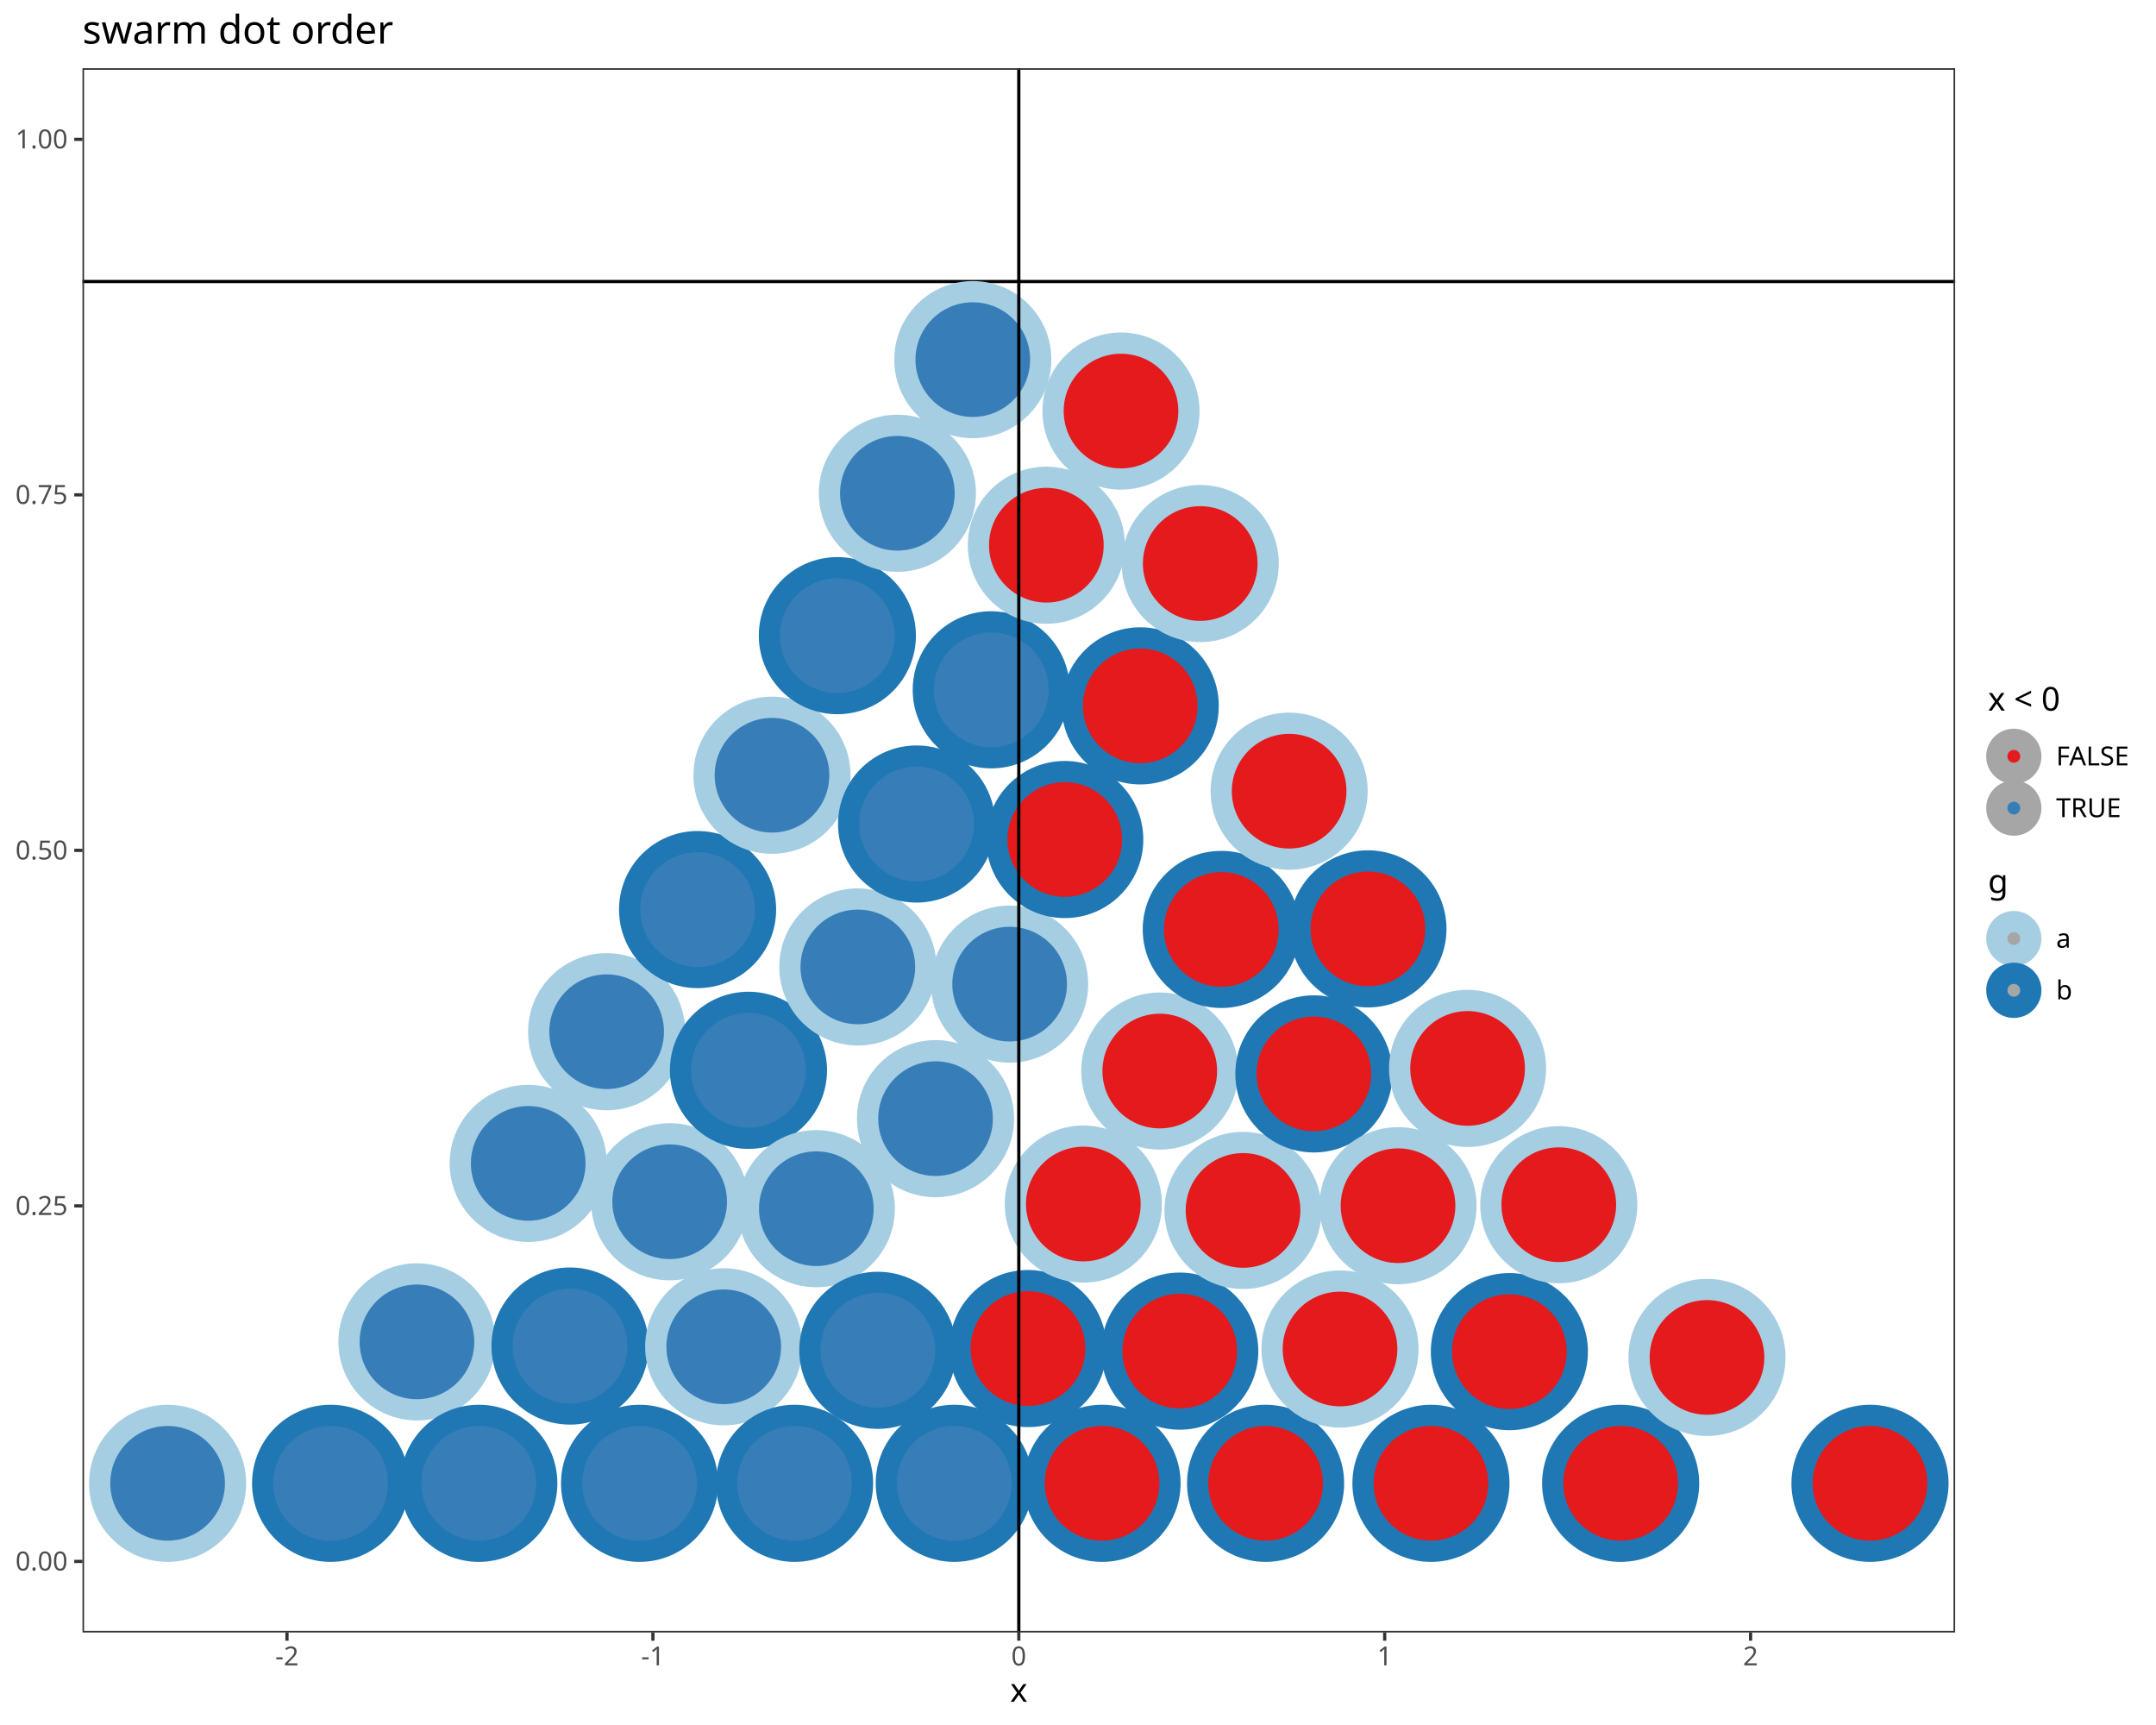
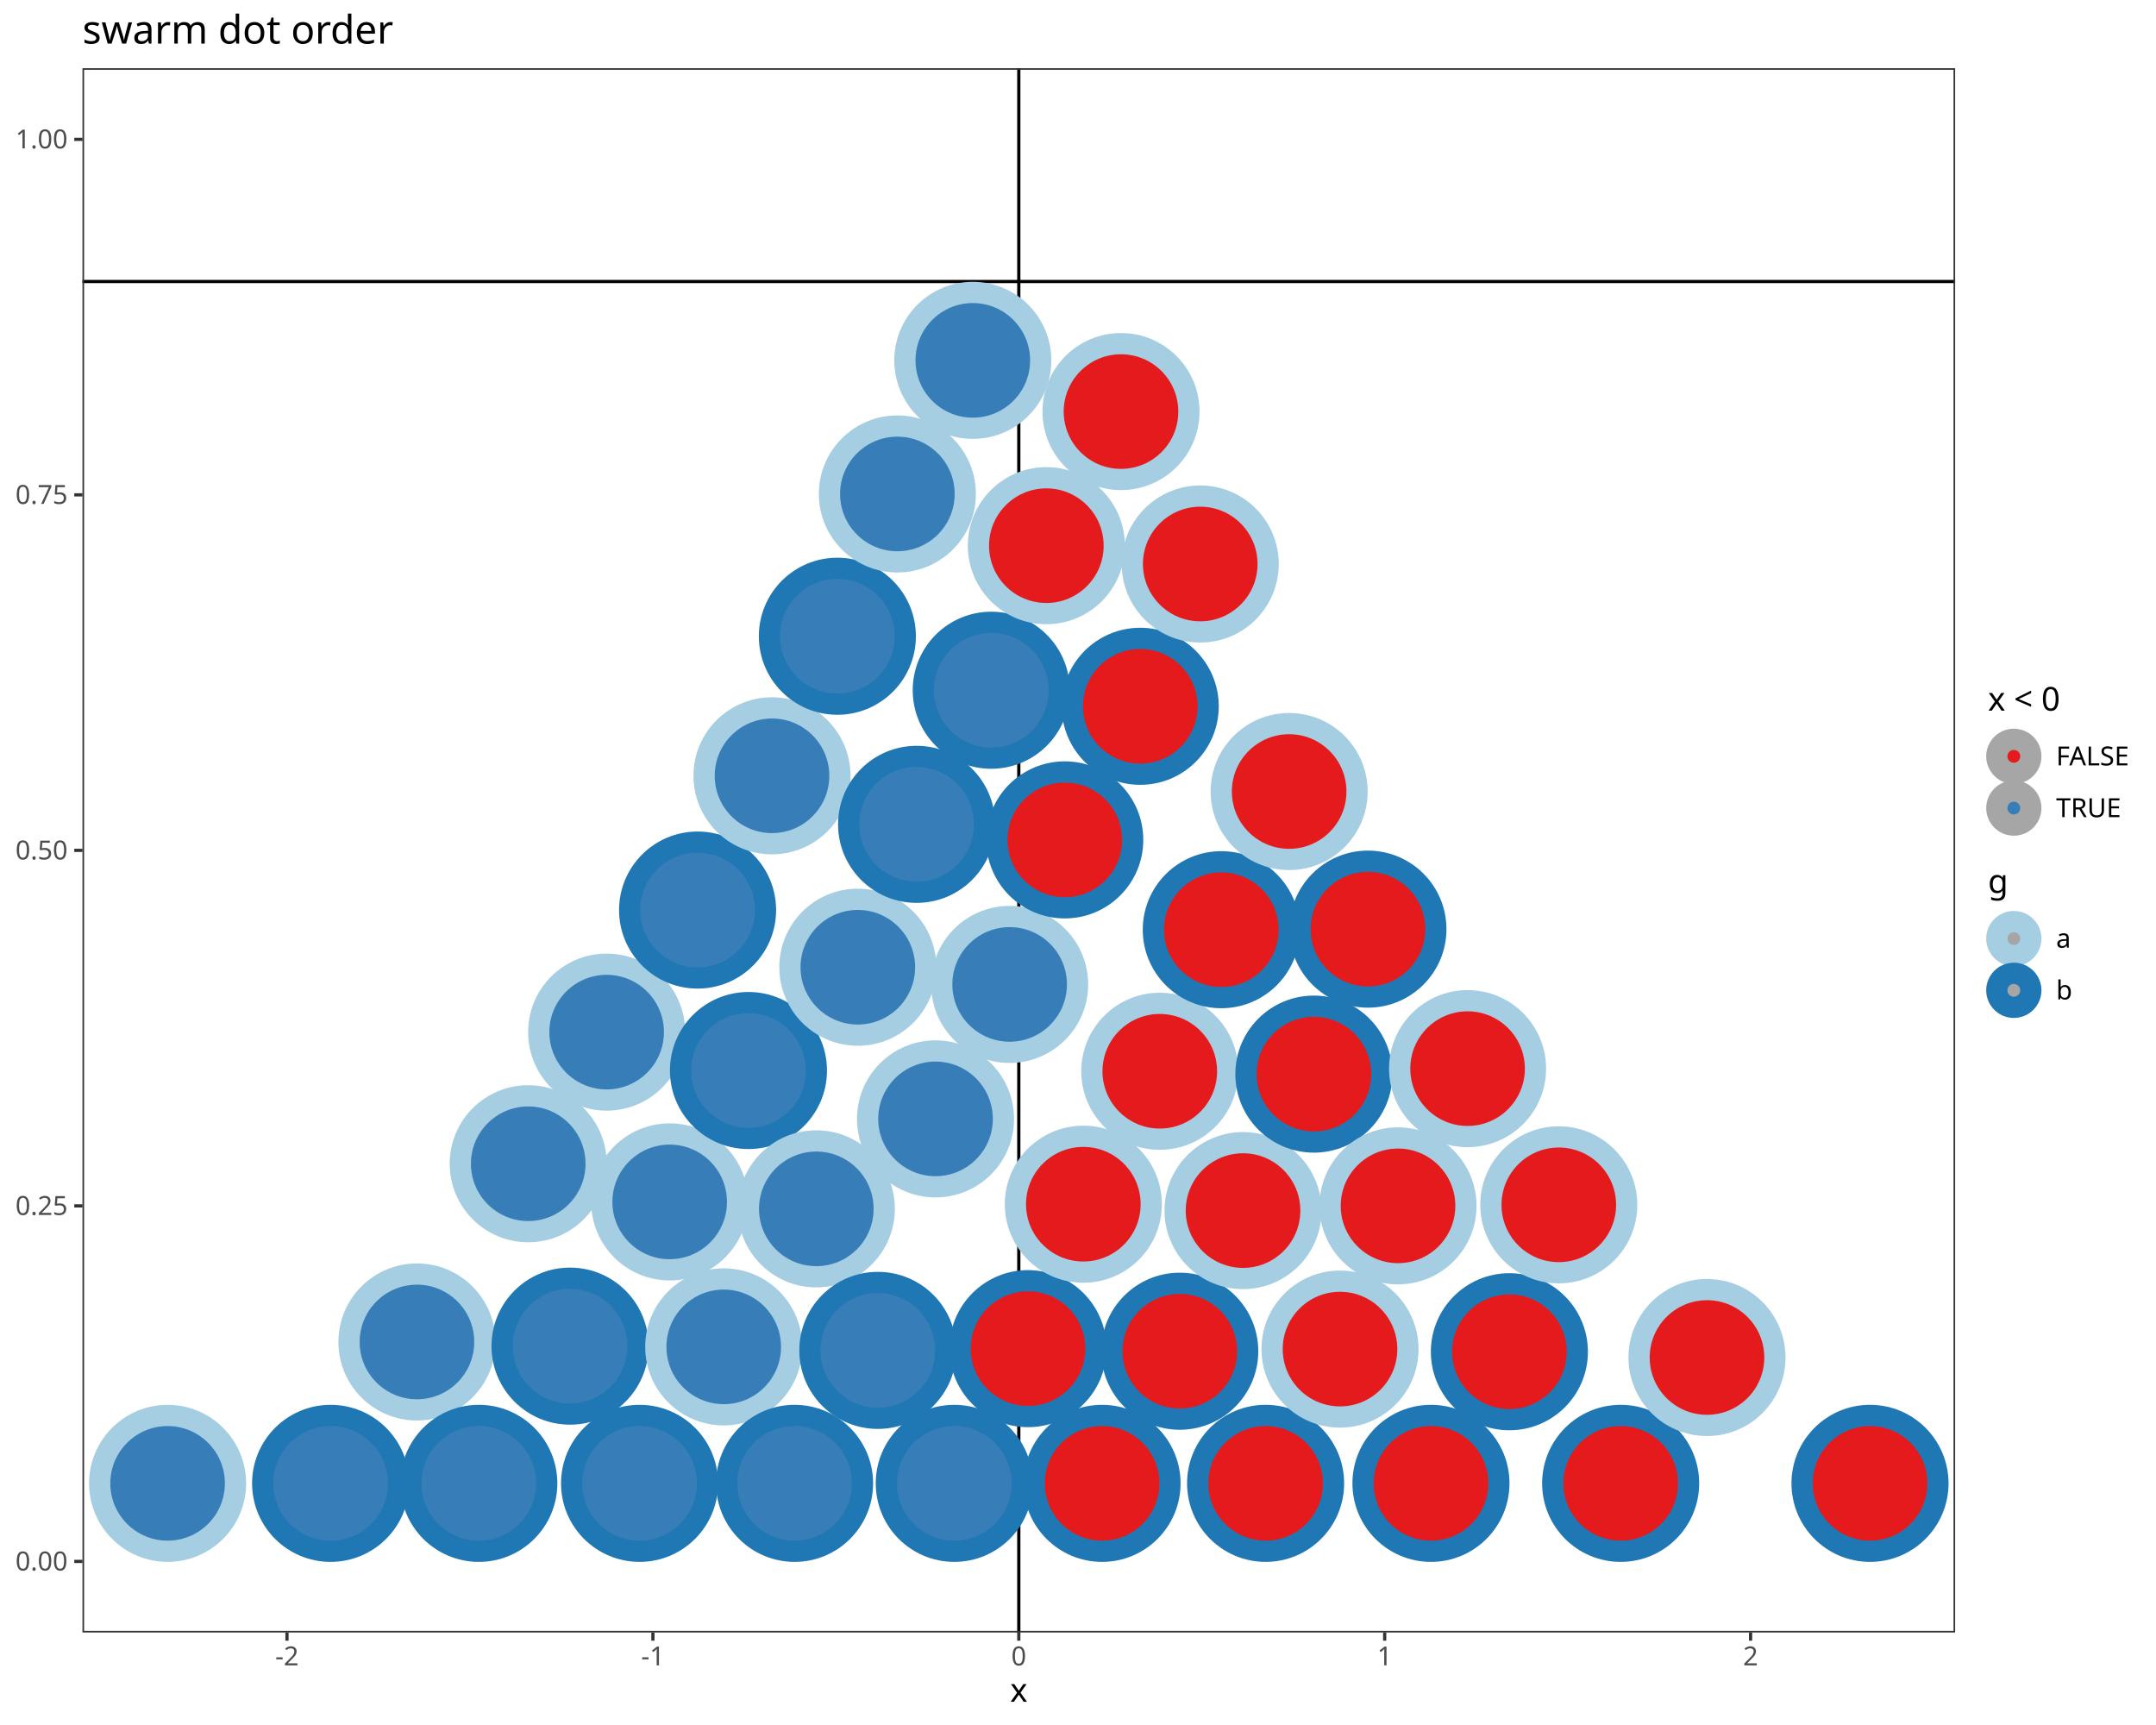
<svg xmlns="http://www.w3.org/2000/svg" class="svglite" data-engine-version="2.0" width="720.00pt" height="576.00pt" viewBox="0 0 720.00 576.00">
  <defs>
    <style type="text/css">
    .svglite line, .svglite polyline, .svglite polygon, .svglite path, .svglite rect, .svglite circle {
      fill: none;
      stroke: #000000;
      stroke-linecap: round;
      stroke-linejoin: round;
      stroke-miterlimit: 10.00;
    }
  </style>
  </defs>
  <rect width="100%" height="100%" style="stroke: none; fill: #FFFFFF;" />
  <defs>
    <clipPath id="cpMC4wMHw3MjAuMDB8MC4wMHw1NzYuMDA=">
      <rect x="0.00" y="0.00" width="720.00" height="576.00" />
    </clipPath>
  </defs>
  <g clip-path="url(#cpMC4wMHw3MjAuMDB8MC4wMHw1NzYuMDA=)">
    <rect x="0" y="0.00" width="720.00" height="576.00" style="stroke-width: 1.07; stroke: #FFFFFF; fill: #FFFFFF;" />
  </g>
  <defs>
    <clipPath id="cpMjcuNTR8NjUyLjkyfDIyLjc4fDU0NS4xMQ==">
      <rect x="27.54" y="22.78" width="625.38" height="522.33" />
    </clipPath>
  </defs>
  <g clip-path="url(#cpMjcuNTR8NjUyLjkyfDIyLjc4fDU0NS4xMQ==)">
    <rect x="27.54" y="22.78" width="625.38" height="522.33" style="stroke-width: 1.07; stroke: none; fill: #FFFFFF;" />
    <line x1="27.54" y1="94.01" x2="652.92" y2="94.01" style="stroke-width: 1.07; stroke-linecap: butt;" />
-     <circle cx="55.97" cy="495.30" r="22.69" style="stroke-width: 7.09; stroke: #A6CEE3; fill: #377EB8;" />
-     <circle cx="110.41" cy="495.30" r="22.69" style="stroke-width: 7.09; stroke: #1F78B4; fill: #377EB8;" />
-     <circle cx="139.24" cy="448.07" r="22.69" style="stroke-width: 7.09; stroke: #A6CEE3; fill: #377EB8;" />
-     <circle cx="159.90" cy="495.30" r="22.69" style="stroke-width: 7.09; stroke: #1F78B4; fill: #377EB8;" />
-     <circle cx="176.40" cy="388.47" r="22.69" style="stroke-width: 7.09; stroke: #A6CEE3; fill: #377EB8;" />
-     <circle cx="190.36" cy="449.46" r="22.69" style="stroke-width: 7.09; stroke: #1F78B4; fill: #377EB8;" />
-     <circle cx="202.59" cy="344.50" r="22.69" style="stroke-width: 7.09; stroke: #A6CEE3; fill: #377EB8;" />
-     <circle cx="213.58" cy="495.30" r="22.69" style="stroke-width: 7.09; stroke: #1F78B4; fill: #377EB8;" />
-     <circle cx="223.64" cy="401.28" r="22.69" style="stroke-width: 7.09; stroke: #A6CEE3; fill: #377EB8;" />
-     <circle cx="232.96" cy="303.72" r="22.69" style="stroke-width: 7.09; stroke: #1F78B4; fill: #377EB8;" />
-     <circle cx="241.69" cy="449.71" r="22.69" style="stroke-width: 7.09; stroke: #A6CEE3; fill: #377EB8;" />
-     <circle cx="249.95" cy="357.39" r="22.69" style="stroke-width: 7.09; stroke: #1F78B4; fill: #377EB8;" />
-     <circle cx="257.81" cy="258.86" r="22.69" style="stroke-width: 7.09; stroke: #A6CEE3; fill: #377EB8;" />
-     <circle cx="265.35" cy="495.30" r="22.69" style="stroke-width: 7.09; stroke: #1F78B4; fill: #377EB8;" />
-     <circle cx="272.61" cy="403.60" r="22.69" style="stroke-width: 7.09; stroke: #A6CEE3; fill: #377EB8;" />
-     <circle cx="279.64" cy="212.25" r="22.69" style="stroke-width: 7.09; stroke: #1F78B4; fill: #377EB8;" />
-     <circle cx="286.47" cy="322.87" r="22.69" style="stroke-width: 7.09; stroke: #A6CEE3; fill: #377EB8;" />
-     <circle cx="293.15" cy="450.89" r="22.69" style="stroke-width: 7.09; stroke: #1F78B4; fill: #377EB8;" />
-     <circle cx="299.68" cy="164.71" r="22.69" style="stroke-width: 7.09; stroke: #A6CEE3; fill: #377EB8;" />
-     <circle cx="306.10" cy="275.15" r="22.69" style="stroke-width: 7.09; stroke: #1F78B4; fill: #377EB8;" />
-     <circle cx="312.42" cy="373.53" r="22.69" style="stroke-width: 7.09; stroke: #A6CEE3; fill: #377EB8;" />
-     <circle cx="318.68" cy="495.30" r="22.69" style="stroke-width: 7.09; stroke: #1F78B4; fill: #377EB8;" />
-     <circle cx="324.87" cy="120.08" r="22.69" style="stroke-width: 7.09; stroke: #A6CEE3; fill: #377EB8;" />
-     <circle cx="331.03" cy="230.34" r="22.69" style="stroke-width: 7.09; stroke: #1F78B4; fill: #377EB8;" />
-     <circle cx="337.17" cy="328.61" r="22.69" style="stroke-width: 7.09; stroke: #A6CEE3; fill: #377EB8;" />
-     <circle cx="343.29" cy="450.30" r="22.69" style="stroke-width: 7.09; stroke: #1F78B4; fill: #E41A1C;" />
-     <circle cx="349.43" cy="182.06" r="22.69" style="stroke-width: 7.09; stroke: #A6CEE3; fill: #E41A1C;" />
-     <circle cx="355.58" cy="280.33" r="22.69" style="stroke-width: 7.09; stroke: #1F78B4; fill: #E41A1C;" />
-     <circle cx="361.78" cy="402.05" r="22.69" style="stroke-width: 7.09; stroke: #A6CEE3; fill: #E41A1C;" />
-     <circle cx="368.03" cy="495.30" r="22.69" style="stroke-width: 7.09; stroke: #1F78B4; fill: #E41A1C;" />
-     <circle cx="374.36" cy="137.26" r="22.69" style="stroke-width: 7.09; stroke: #A6CEE3; fill: #E41A1C;" />
-     <circle cx="380.78" cy="235.70" r="22.69" style="stroke-width: 7.09; stroke: #1F78B4; fill: #E41A1C;" />
-     <circle cx="387.31" cy="357.64" r="22.69" style="stroke-width: 7.09; stroke: #A6CEE3; fill: #E41A1C;" />
-     <circle cx="393.98" cy="451.16" r="22.69" style="stroke-width: 7.09; stroke: #1F78B4; fill: #E41A1C;" />
-     <circle cx="400.82" cy="188.17" r="22.69" style="stroke-width: 7.09; stroke: #A6CEE3; fill: #E41A1C;" />
-     <circle cx="407.85" cy="310.35" r="22.69" style="stroke-width: 7.09; stroke: #1F78B4; fill: #E41A1C;" />
-     <circle cx="415.11" cy="404.18" r="22.69" style="stroke-width: 7.09; stroke: #A6CEE3; fill: #E41A1C;" />
-     <circle cx="422.65" cy="495.30" r="22.69" style="stroke-width: 7.09; stroke: #1F78B4; fill: #E41A1C;" />
-     <circle cx="430.51" cy="264.19" r="22.69" style="stroke-width: 7.09; stroke: #A6CEE3; fill: #E41A1C;" />
-     <circle cx="438.77" cy="358.59" r="22.69" style="stroke-width: 7.09; stroke: #1F78B4; fill: #E41A1C;" />
-     <circle cx="447.50" cy="450.45" r="22.69" style="stroke-width: 7.09; stroke: #A6CEE3; fill: #E41A1C;" />
-     <circle cx="456.82" cy="310.16" r="22.69" style="stroke-width: 7.09; stroke: #1F78B4; fill: #E41A1C;" />
-     <circle cx="466.87" cy="402.60" r="22.69" style="stroke-width: 7.09; stroke: #A6CEE3; fill: #E41A1C;" />
-     <circle cx="477.87" cy="495.30" r="22.69" style="stroke-width: 7.09; stroke: #1F78B4; fill: #E41A1C;" />
-     <circle cx="490.10" cy="356.76" r="22.69" style="stroke-width: 7.09; stroke: #A6CEE3; fill: #E41A1C;" />
-     <circle cx="504.06" cy="451.33" r="22.69" style="stroke-width: 7.09; stroke: #1F78B4; fill: #E41A1C;" />
-     <circle cx="520.56" cy="402.27" r="22.69" style="stroke-width: 7.09; stroke: #A6CEE3; fill: #E41A1C;" />
-     <circle cx="541.22" cy="495.30" r="22.69" style="stroke-width: 7.09; stroke: #1F78B4; fill: #E41A1C;" />
-     <circle cx="570.05" cy="453.26" r="22.69" style="stroke-width: 7.09; stroke: #A6CEE3; fill: #E41A1C;" />
-     <circle cx="624.49" cy="495.30" r="22.69" style="stroke-width: 7.09; stroke: #1F78B4; fill: #E41A1C;" />
    <line x1="340.23" y1="545.11" x2="340.23" y2="22.78" style="stroke-width: 1.07; stroke-linecap: butt;" />
+     <circle cx="55.97" cy="495.31" r="22.68" style="stroke-width: 7.09; stroke: #A6CEE3; fill: #377EB8;" />
+     <circle cx="110.41" cy="495.31" r="22.68" style="stroke-width: 7.09; stroke: #1F78B4; fill: #377EB8;" />
+     <circle cx="139.24" cy="448.10" r="22.68" style="stroke-width: 7.09; stroke: #A6CEE3; fill: #377EB8;" />
+     <circle cx="159.90" cy="495.31" r="22.68" style="stroke-width: 7.09; stroke: #1F78B4; fill: #377EB8;" />
+     <circle cx="176.40" cy="388.59" r="22.68" style="stroke-width: 7.09; stroke: #A6CEE3; fill: #377EB8;" />
+     <circle cx="190.36" cy="449.49" r="22.68" style="stroke-width: 7.09; stroke: #1F78B4; fill: #377EB8;" />
+     <circle cx="202.59" cy="344.64" r="22.68" style="stroke-width: 7.09; stroke: #A6CEE3; fill: #377EB8;" />
+     <circle cx="213.58" cy="495.31" r="22.68" style="stroke-width: 7.09; stroke: #1F78B4; fill: #377EB8;" />
+     <circle cx="223.64" cy="401.33" r="22.68" style="stroke-width: 7.09; stroke: #A6CEE3; fill: #377EB8;" />
+     <circle cx="232.96" cy="303.88" r="22.68" style="stroke-width: 7.09; stroke: #1F78B4; fill: #377EB8;" />
+     <circle cx="241.69" cy="449.74" r="22.68" style="stroke-width: 7.09; stroke: #A6CEE3; fill: #377EB8;" />
+     <circle cx="249.95" cy="357.46" r="22.68" style="stroke-width: 7.09; stroke: #1F78B4; fill: #377EB8;" />
+     <circle cx="257.81" cy="259.05" r="22.68" style="stroke-width: 7.09; stroke: #A6CEE3; fill: #377EB8;" />
+     <circle cx="265.35" cy="495.31" r="22.68" style="stroke-width: 7.09; stroke: #1F78B4; fill: #377EB8;" />
+     <circle cx="272.61" cy="403.65" r="22.68" style="stroke-width: 7.09; stroke: #A6CEE3; fill: #377EB8;" />
+     <circle cx="279.64" cy="212.45" r="22.68" style="stroke-width: 7.09; stroke: #1F78B4; fill: #377EB8;" />
+     <circle cx="286.47" cy="322.97" r="22.68" style="stroke-width: 7.09; stroke: #A6CEE3; fill: #377EB8;" />
+     <circle cx="293.15" cy="450.91" r="22.68" style="stroke-width: 7.09; stroke: #1F78B4; fill: #377EB8;" />
+     <circle cx="299.68" cy="164.94" r="22.68" style="stroke-width: 7.09; stroke: #A6CEE3; fill: #377EB8;" />
+     <circle cx="306.10" cy="275.26" r="22.68" style="stroke-width: 7.09; stroke: #1F78B4; fill: #377EB8;" />
+     <circle cx="312.42" cy="373.61" r="22.68" style="stroke-width: 7.09; stroke: #A6CEE3; fill: #377EB8;" />
+     <circle cx="318.68" cy="495.31" r="22.68" style="stroke-width: 7.09; stroke: #1F78B4; fill: #377EB8;" />
+     <circle cx="324.87" cy="120.33" r="22.68" style="stroke-width: 7.09; stroke: #A6CEE3; fill: #377EB8;" />
+     <circle cx="331.03" cy="230.48" r="22.68" style="stroke-width: 7.09; stroke: #1F78B4; fill: #377EB8;" />
+     <circle cx="337.17" cy="328.71" r="22.68" style="stroke-width: 7.09; stroke: #A6CEE3; fill: #377EB8;" />
+     <circle cx="343.29" cy="450.33" r="22.68" style="stroke-width: 7.09; stroke: #1F78B4; fill: #E41A1C;" />
+     <circle cx="349.43" cy="182.21" r="22.68" style="stroke-width: 7.09; stroke: #A6CEE3; fill: #E41A1C;" />
+     <circle cx="355.58" cy="280.45" r="22.68" style="stroke-width: 7.09; stroke: #1F78B4; fill: #E41A1C;" />
+     <circle cx="361.78" cy="402.10" r="22.68" style="stroke-width: 7.09; stroke: #A6CEE3; fill: #E41A1C;" />
+     <circle cx="368.03" cy="495.31" r="22.68" style="stroke-width: 7.09; stroke: #1F78B4; fill: #E41A1C;" />
+     <circle cx="374.36" cy="137.43" r="22.68" style="stroke-width: 7.09; stroke: #A6CEE3; fill: #E41A1C;" />
+     <circle cx="380.78" cy="235.84" r="22.68" style="stroke-width: 7.09; stroke: #1F78B4; fill: #E41A1C;" />
+     <circle cx="387.31" cy="357.71" r="22.68" style="stroke-width: 7.09; stroke: #A6CEE3; fill: #E41A1C;" />
+     <circle cx="393.98" cy="451.19" r="22.68" style="stroke-width: 7.09; stroke: #1F78B4; fill: #E41A1C;" />
+     <circle cx="400.82" cy="188.33" r="22.68" style="stroke-width: 7.09; stroke: #A6CEE3; fill: #E41A1C;" />
+     <circle cx="407.85" cy="310.44" r="22.68" style="stroke-width: 7.09; stroke: #1F78B4; fill: #E41A1C;" />
+     <circle cx="415.11" cy="404.23" r="22.68" style="stroke-width: 7.09; stroke: #A6CEE3; fill: #E41A1C;" />
+     <circle cx="422.65" cy="495.31" r="22.68" style="stroke-width: 7.09; stroke: #1F78B4; fill: #E41A1C;" />
+     <circle cx="430.51" cy="264.30" r="22.68" style="stroke-width: 7.09; stroke: #A6CEE3; fill: #E41A1C;" />
+     <circle cx="438.77" cy="358.66" r="22.68" style="stroke-width: 7.09; stroke: #1F78B4; fill: #E41A1C;" />
+     <circle cx="447.50" cy="450.48" r="22.68" style="stroke-width: 7.09; stroke: #A6CEE3; fill: #E41A1C;" />
+     <circle cx="456.82" cy="310.25" r="22.68" style="stroke-width: 7.09; stroke: #1F78B4; fill: #E41A1C;" />
+     <circle cx="466.87" cy="402.65" r="22.68" style="stroke-width: 7.09; stroke: #A6CEE3; fill: #E41A1C;" />
+     <circle cx="477.87" cy="495.31" r="22.68" style="stroke-width: 7.09; stroke: #1F78B4; fill: #E41A1C;" />
+     <circle cx="490.10" cy="356.83" r="22.68" style="stroke-width: 7.09; stroke: #A6CEE3; fill: #E41A1C;" />
+     <circle cx="504.06" cy="451.36" r="22.68" style="stroke-width: 7.09; stroke: #1F78B4; fill: #E41A1C;" />
+     <circle cx="520.56" cy="402.31" r="22.68" style="stroke-width: 7.09; stroke: #A6CEE3; fill: #E41A1C;" />
+     <circle cx="541.22" cy="495.31" r="22.68" style="stroke-width: 7.09; stroke: #1F78B4; fill: #E41A1C;" />
+     <circle cx="570.05" cy="453.29" r="22.68" style="stroke-width: 7.09; stroke: #A6CEE3; fill: #E41A1C;" />
+     <circle cx="624.49" cy="495.31" r="22.68" style="stroke-width: 7.09; stroke: #1F78B4; fill: #E41A1C;" />
    <rect x="27.54" y="22.78" width="625.38" height="522.33" style="stroke-width: 1.07; stroke: #333333;" />
  </g>
  <g clip-path="url(#cpMC4wMHw3MjAuMDB8MC4wMHw1NzYuMDA=)">
    <text x="22.61" y="524.40" text-anchor="end" style="font-size: 8.80px; fill: #4D4D4D; font-family: sans;" textLength="17.13px" lengthAdjust="spacingAndGlyphs">0.00</text>
    <text x="22.61" y="405.69" text-anchor="end" style="font-size: 8.80px; fill: #4D4D4D; font-family: sans;" textLength="17.13px" lengthAdjust="spacingAndGlyphs">0.25</text>
    <text x="22.61" y="286.98" text-anchor="end" style="font-size: 8.80px; fill: #4D4D4D; font-family: sans;" textLength="17.13px" lengthAdjust="spacingAndGlyphs">0.50</text>
    <text x="22.61" y="168.26" text-anchor="end" style="font-size: 8.80px; fill: #4D4D4D; font-family: sans;" textLength="17.13px" lengthAdjust="spacingAndGlyphs">0.75</text>
    <text x="22.61" y="49.55" text-anchor="end" style="font-size: 8.80px; fill: #4D4D4D; font-family: sans;" textLength="17.13px" lengthAdjust="spacingAndGlyphs">1.00</text>
    <polyline points="24.80,521.37 27.54,521.37 " style="stroke-width: 1.07; stroke: #333333; stroke-linecap: butt;" />
    <polyline points="24.80,402.66 27.54,402.66 " style="stroke-width: 1.07; stroke: #333333; stroke-linecap: butt;" />
    <polyline points="24.80,283.95 27.54,283.95 " style="stroke-width: 1.07; stroke: #333333; stroke-linecap: butt;" />
    <polyline points="24.80,165.24 27.54,165.24 " style="stroke-width: 1.07; stroke: #333333; stroke-linecap: butt;" />
    <polyline points="24.80,46.53 27.54,46.53 " style="stroke-width: 1.07; stroke: #333333; stroke-linecap: butt;" />
    <polyline points="95.84,547.85 95.84,545.11 " style="stroke-width: 1.07; stroke: #333333; stroke-linecap: butt;" />
    <polyline points="218.04,547.85 218.04,545.11 " style="stroke-width: 1.07; stroke: #333333; stroke-linecap: butt;" />
    <polyline points="340.23,547.85 340.23,545.11 " style="stroke-width: 1.07; stroke: #333333; stroke-linecap: butt;" />
    <polyline points="462.42,547.85 462.42,545.11 " style="stroke-width: 1.07; stroke: #333333; stroke-linecap: butt;" />
    <polyline points="584.61,547.85 584.61,545.11 " style="stroke-width: 1.07; stroke: #333333; stroke-linecap: butt;" />
    <text x="95.84" y="556.10" text-anchor="middle" style="font-size: 8.80px; fill: #4D4D4D; font-family: sans;" textLength="7.82px" lengthAdjust="spacingAndGlyphs">-2</text>
    <text x="218.04" y="556.10" text-anchor="middle" style="font-size: 8.80px; fill: #4D4D4D; font-family: sans;" textLength="7.82px" lengthAdjust="spacingAndGlyphs">-1</text>
    <text x="340.23" y="556.10" text-anchor="middle" style="font-size: 8.80px; fill: #4D4D4D; font-family: sans;" textLength="4.89px" lengthAdjust="spacingAndGlyphs">0</text>
    <text x="462.42" y="556.10" text-anchor="middle" style="font-size: 8.80px; fill: #4D4D4D; font-family: sans;" textLength="4.89px" lengthAdjust="spacingAndGlyphs">1</text>
    <text x="584.61" y="556.10" text-anchor="middle" style="font-size: 8.80px; fill: #4D4D4D; font-family: sans;" textLength="4.89px" lengthAdjust="spacingAndGlyphs">2</text>
    <text x="340.23" y="568.24" text-anchor="middle" style="font-size: 11.00px; font-family: sans;" textLength="5.50px" lengthAdjust="spacingAndGlyphs">x</text>
    <rect x="663.88" y="228.58" width="50.64" height="49.89" style="stroke-width: 1.07; stroke: none; fill: #FFFFFF;" />
    <text x="663.88" y="237.29" style="font-size: 11.00px; font-family: sans;" textLength="24.16px" lengthAdjust="spacingAndGlyphs">x &lt; 0</text>
    <rect x="663.88" y="243.91" width="17.28" height="17.28" style="stroke-width: 1.07; stroke: none; fill: #FFFFFF;" />
    <circle cx="672.52" cy="252.55" r="5.68" style="stroke-width: 7.09; stroke: #A6A6A6; fill: #E41A1C;" />
    <rect x="663.88" y="261.19" width="17.28" height="17.28" style="stroke-width: 1.07; stroke: none; fill: #FFFFFF;" />
    <circle cx="672.52" cy="269.83" r="5.68" style="stroke-width: 7.09; stroke: #A6A6A6; fill: #377EB8;" />
    <text x="686.64" y="255.58" style="font-size: 8.80px; font-family: sans;" textLength="27.88px" lengthAdjust="spacingAndGlyphs">FALSE</text>
    <text x="686.64" y="272.86" style="font-size: 8.80px; font-family: sans;" textLength="23.96px" lengthAdjust="spacingAndGlyphs">TRUE</text>
    <rect x="663.88" y="289.43" width="27.65" height="49.89" style="stroke-width: 1.07; stroke: none; fill: #FFFFFF;" />
    <text x="663.88" y="298.14" style="font-size: 11.00px; font-family: sans;" textLength="6.12px" lengthAdjust="spacingAndGlyphs">g</text>
    <rect x="663.88" y="304.76" width="17.28" height="17.28" style="stroke-width: 1.07; stroke: none; fill: #FFFFFF;" />
    <circle cx="672.52" cy="313.40" r="5.68" style="stroke-width: 7.09; stroke: #A6CEE3; fill: #A6A6A6;" />
    <rect x="663.88" y="322.04" width="17.28" height="17.28" style="stroke-width: 1.07; stroke: none; fill: #FFFFFF;" />
    <circle cx="672.52" cy="330.68" r="5.68" style="stroke-width: 7.09; stroke: #1F78B4; fill: #A6A6A6;" />
    <text x="686.64" y="316.43" style="font-size: 8.80px; font-family: sans;" textLength="4.89px" lengthAdjust="spacingAndGlyphs">a</text>
    <text x="686.64" y="333.71" style="font-size: 8.80px; font-family: sans;" textLength="4.89px" lengthAdjust="spacingAndGlyphs">b</text>
    <text x="27.54" y="14.56" style="font-size: 13.20px; font-family: sans;" textLength="95.38px" lengthAdjust="spacingAndGlyphs">swarm dot order</text>
  </g>
</svg>
